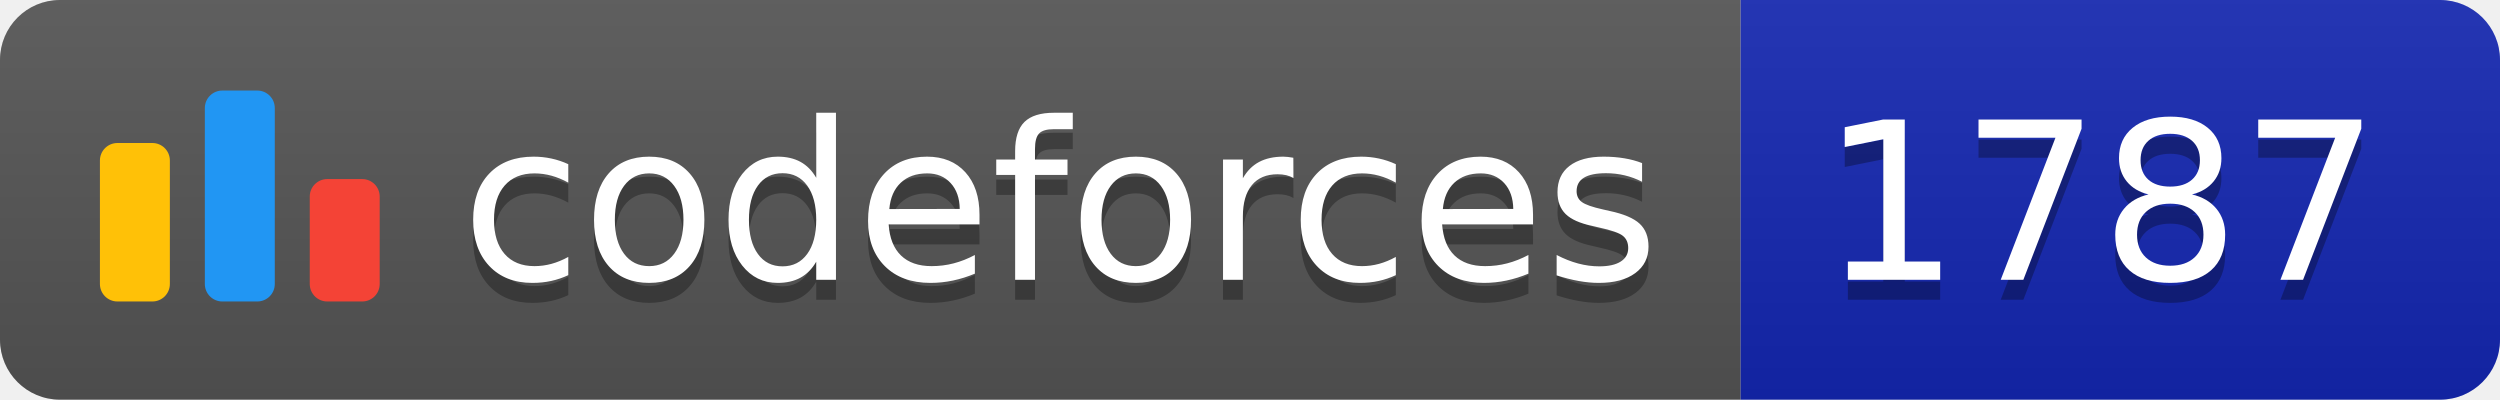
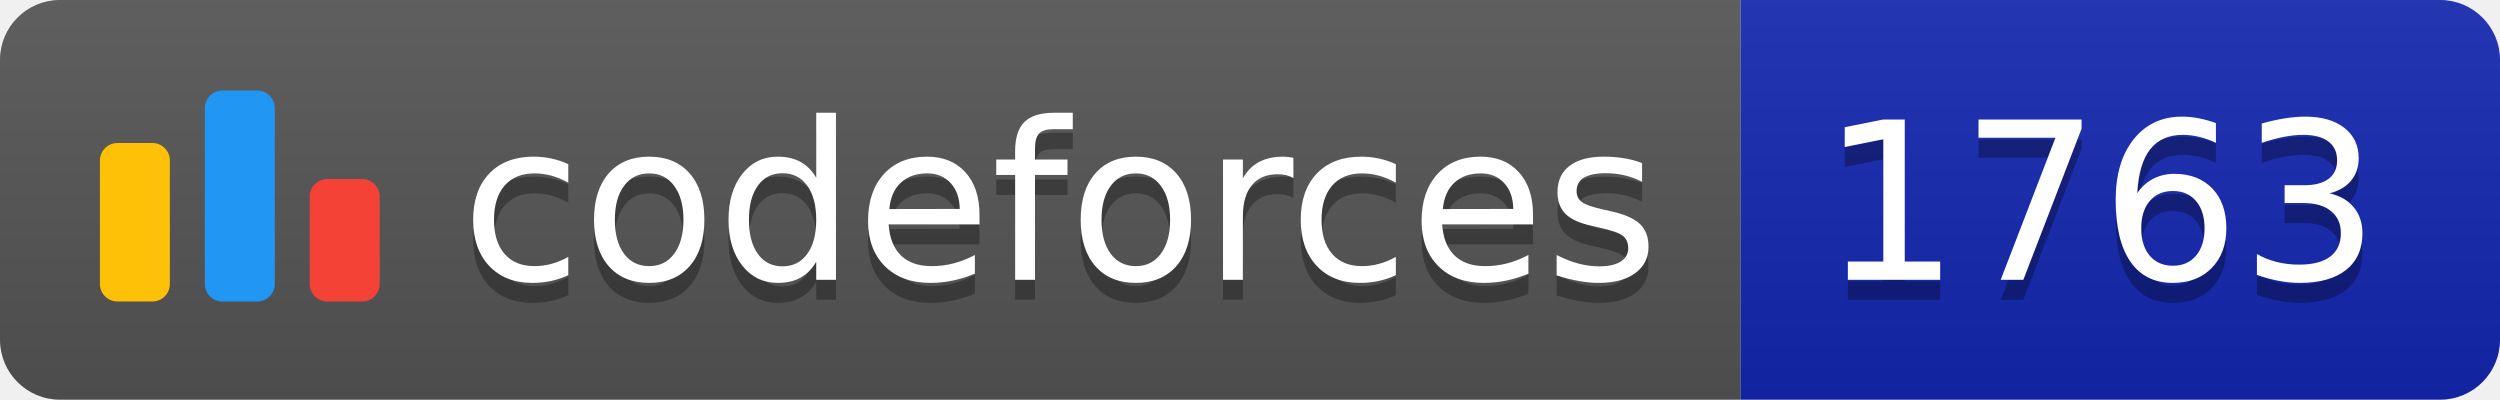
<svg xmlns="http://www.w3.org/2000/svg" width="125.1" height="20">
  <linearGradient id="smooth" x2="0" y2="100%">
    <stop offset="0" stop-color="#bbb" stop-opacity=".1" />
    <stop offset="1" stop-opacity=".1" />
  </linearGradient>
  <clipPath id="round">
    <rect width="125.1" height="20" rx="3" fill="#fff" />
  </clipPath>
  <g clip-path="url(#round)">
    <rect width="87.1" height="20" fill="#555" />
    <rect x="87.1" width="38.0" height="20" fill="#1427B2" />
    <rect width="125.1" height="20" fill="url(#smooth)" />
  </g>
  <g fill="#fff" text-anchor="middle" font-family="DejaVu Sans,Verdana,Geneva,sans-serif" font-size="110">
    <svg x="5" y="3" class="logo" width="14" height="14" viewBox="0 0 32 25" fill="none">
      <rect y="6" width="8" height="18.125" rx="2" fill="#FFC107" />
      <rect x="24" y="10.125" width="8" height="14" rx="2" fill="#F44336" />
      <rect x="12" width="8" height="24.125" rx="2" fill="#2196F3" />
    </svg>
    <text x="530.5" y="150" fill="#010101" fill-opacity=".3" transform="scale(0.1)" textLength="601.0" lengthAdjust="spacing">codeforces
        </text>
    <text x="530.5" y="140" transform="scale(0.1)" textLength="601.0" lengthAdjust="spacing">codeforces</text>
-     <text x="1051.0" y="150" fill="#010101" fill-opacity=".3" transform="scale(0.1)" textLength="280.0" lengthAdjust="spacing">1787
+     <text x="1051.0" y="150" fill="#010101" fill-opacity=".3" transform="scale(0.1)" textLength="280.0" lengthAdjust="spacing">1763
        </text>
-     <text x="1051.0" y="140" transform="scale(0.1)" textLength="280.0" lengthAdjust="spacing">1787</text>
+     <text x="1051.0" y="140" transform="scale(0.1)" textLength="280.0" lengthAdjust="spacing">1763</text>
  </g>
</svg>
